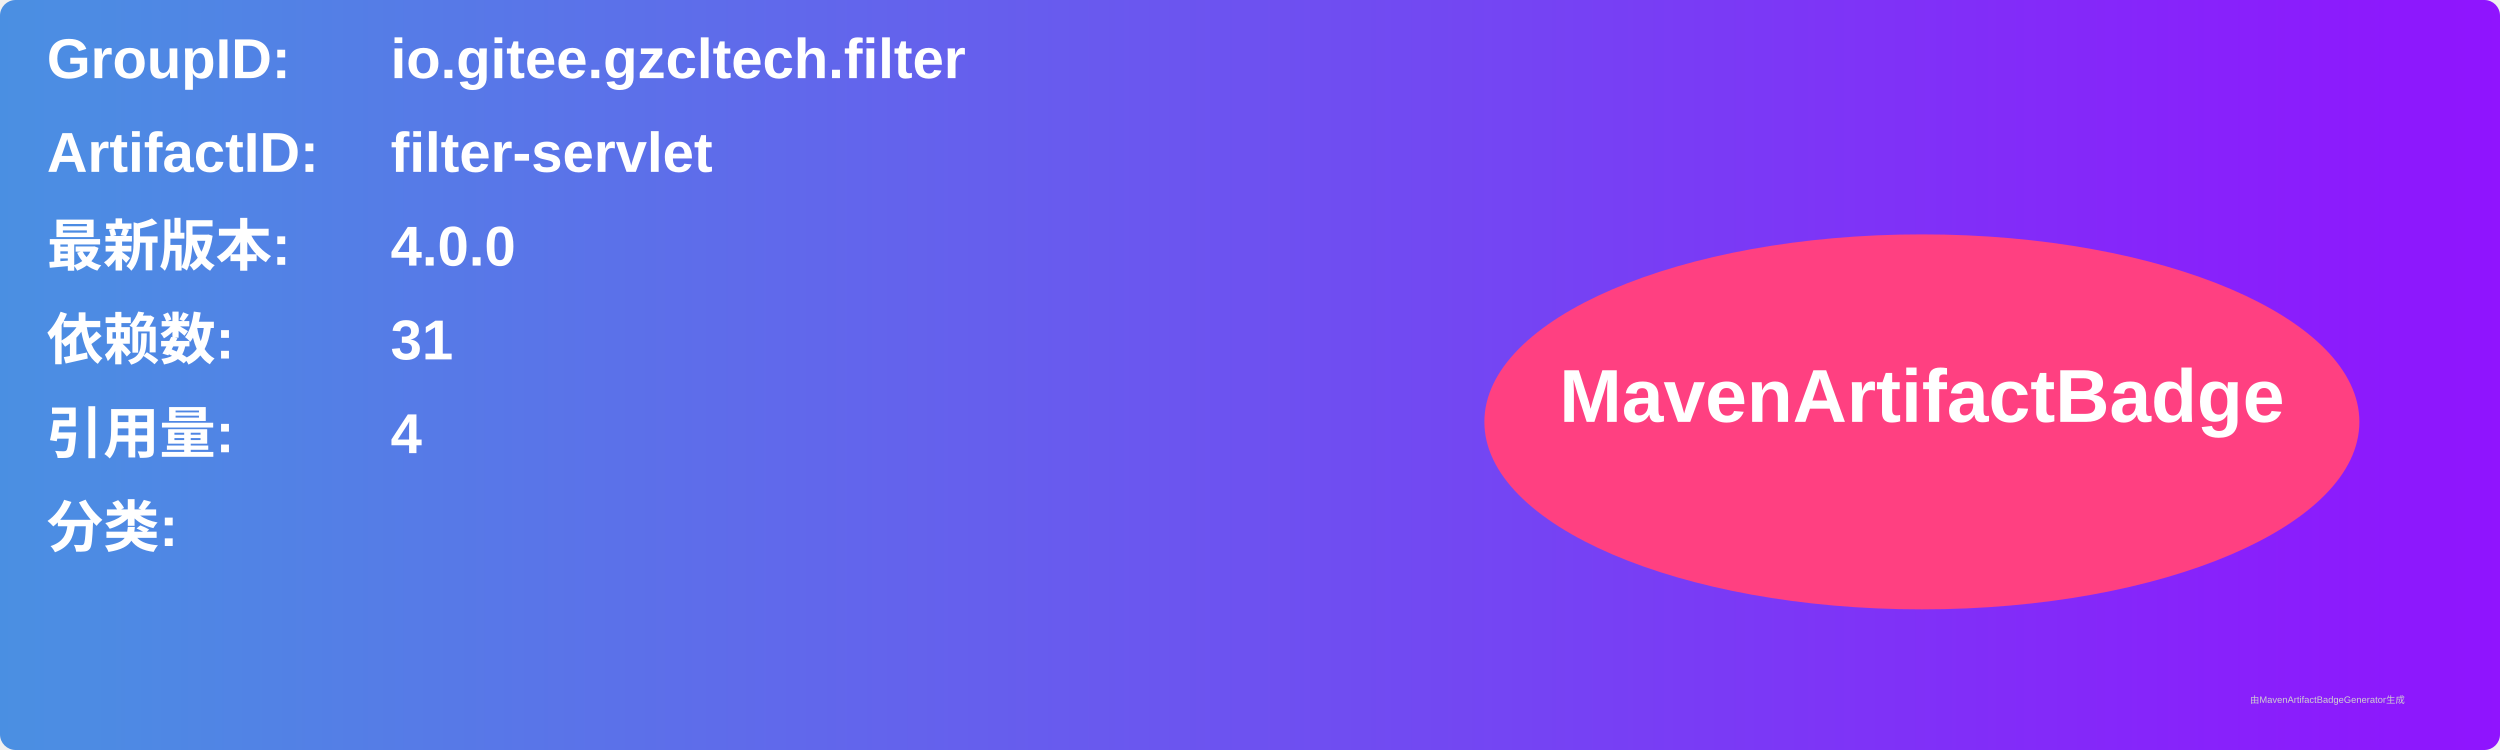
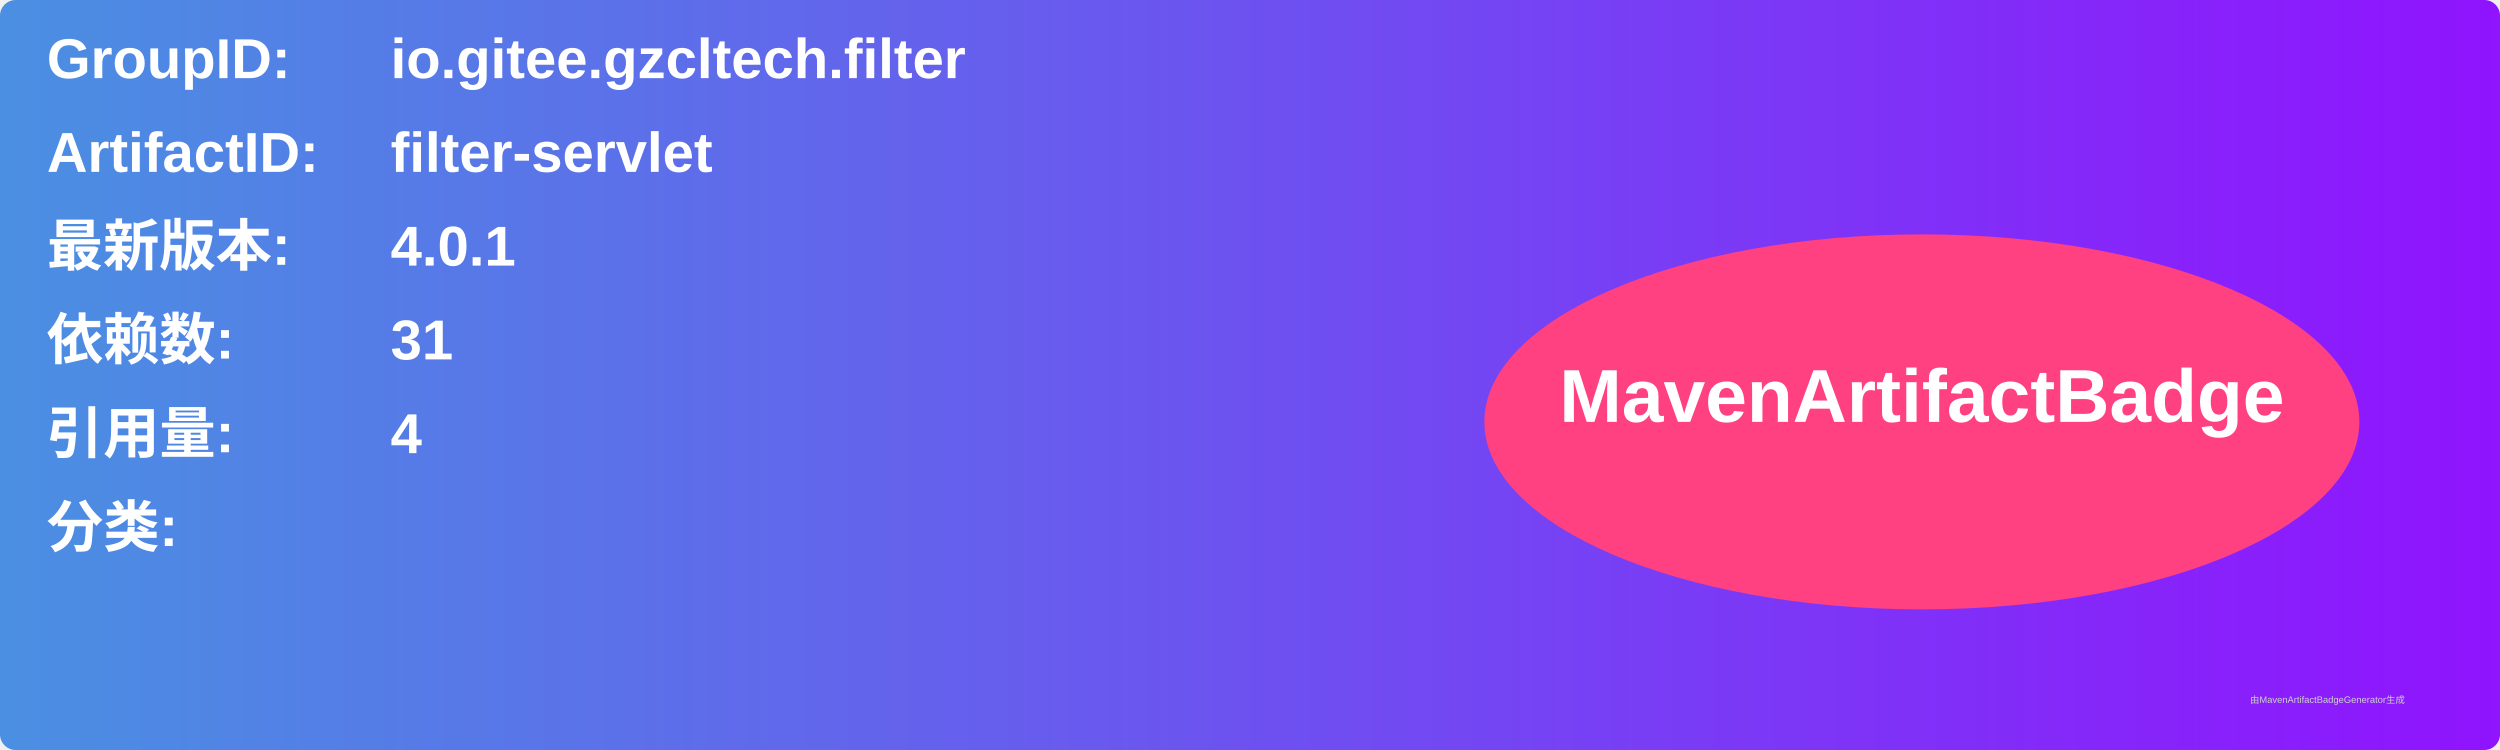
<svg xmlns="http://www.w3.org/2000/svg" width="800" height="240" viewBox="0 0 800 240">
  <linearGradient id="grad" x1="0%" y1="0%" x2="100%" y2="0%">
    <stop offset="0%" stop-color="#4a90e2" />
    <stop offset="100%" stop-color="#9013fe" />
  </linearGradient>
  <rect width="100%" height="100%" rx="5" ry="5" fill="url(#grad)" />
  <g transform="translate(15, 15)">
    <text x="0" y="10" font-family="Arial" font-size="18" fill="white" font-weight="bold" width="260">GroupID:</text>
    <text x="110" y="10" font-family="Arial" font-size="18" fill="white" font-weight="bold" width="460">io.gitee.gzcltech.filter</text>
    <text x="0" y="40" font-family="Arial" font-size="18" fill="white" font-weight="bold" width="260">ArtifactID:</text>
    <text x="110" y="40" font-family="Arial" font-size="18" fill="white" font-weight="bold" width="460">filter-servlet</text>
    <text x="0" y="70" font-family="Arial" font-size="18" fill="white" font-weight="bold">最新版本:</text>
    <text x="110" y="70" font-family="Arial" font-size="18" fill="white" font-weight="bold">
-       <tspan font-weight="bold">4.0.0</tspan>
+       <tspan font-weight="bold">4.0.1</tspan>
    </text>
    <text x="0" y="100" font-family="Arial" font-size="18" fill="white" font-weight="bold">依赖数: </text>
    <text x="110" y="100" font-family="Arial" font-size="18" fill="white">
      <tspan font-weight="bold">31</tspan>
    </text>
    <text x="0" y="130" font-family="Arial" font-size="18" fill="white" font-weight="bold">引用量: </text>
    <text x="110" y="130" font-family="Arial" font-size="18" fill="white">
      <tspan font-weight="bold">4</tspan>
    </text>
    <text x="0" y="160" font-family="Arial" font-size="18" fill="white" font-weight="bold">分类:</text>
    <text x="10" y="190" font-family="Arial" font-size="10" fill="white">
      <tspan font-weight="bold" />
    </text>
    <ellipse cx="600" cy="120" rx="140" ry="60" fill="#ff4081" />
    <text x="600" y="120" text-anchor="middle" font-family="Arial" font-size="24" fill="white" font-weight="bold">MavenArtifactBadge</text>
  </g>
  <text x="720" y="225" font-family="Arial" font-size="3" fill="#d0d0d0">由MavenArtifactBadgeGenerator生成</text>
</svg>
